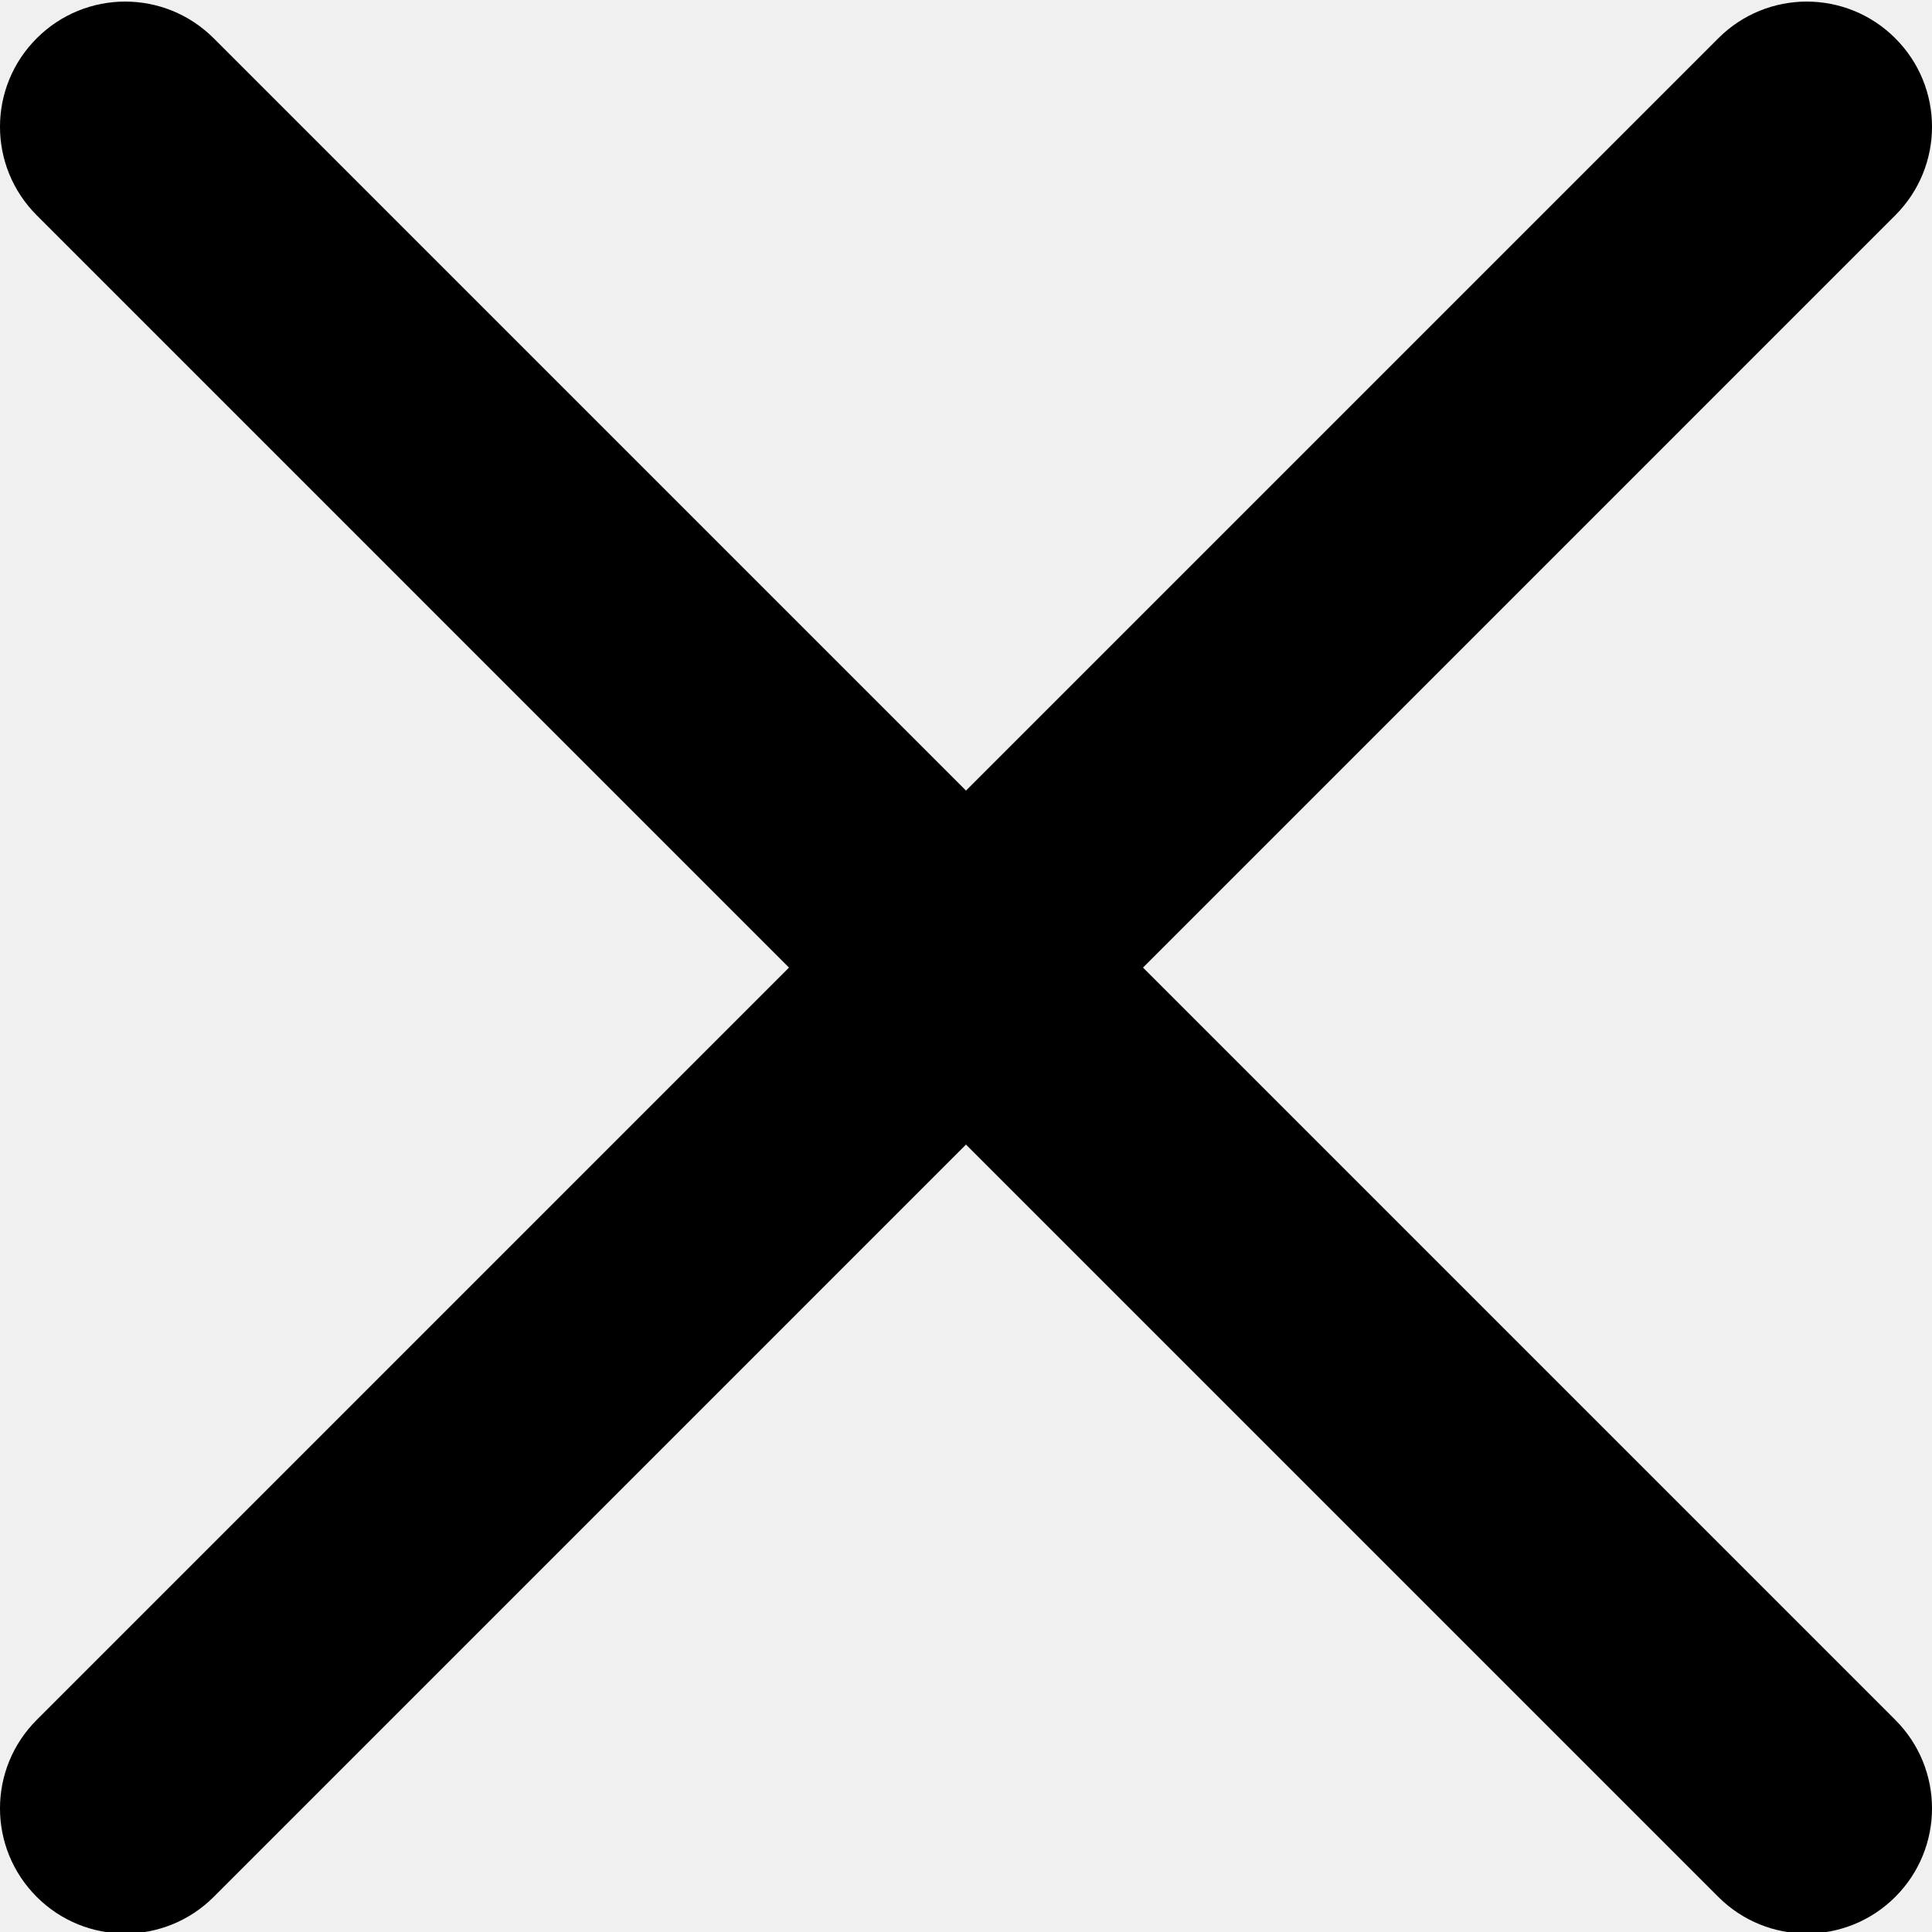
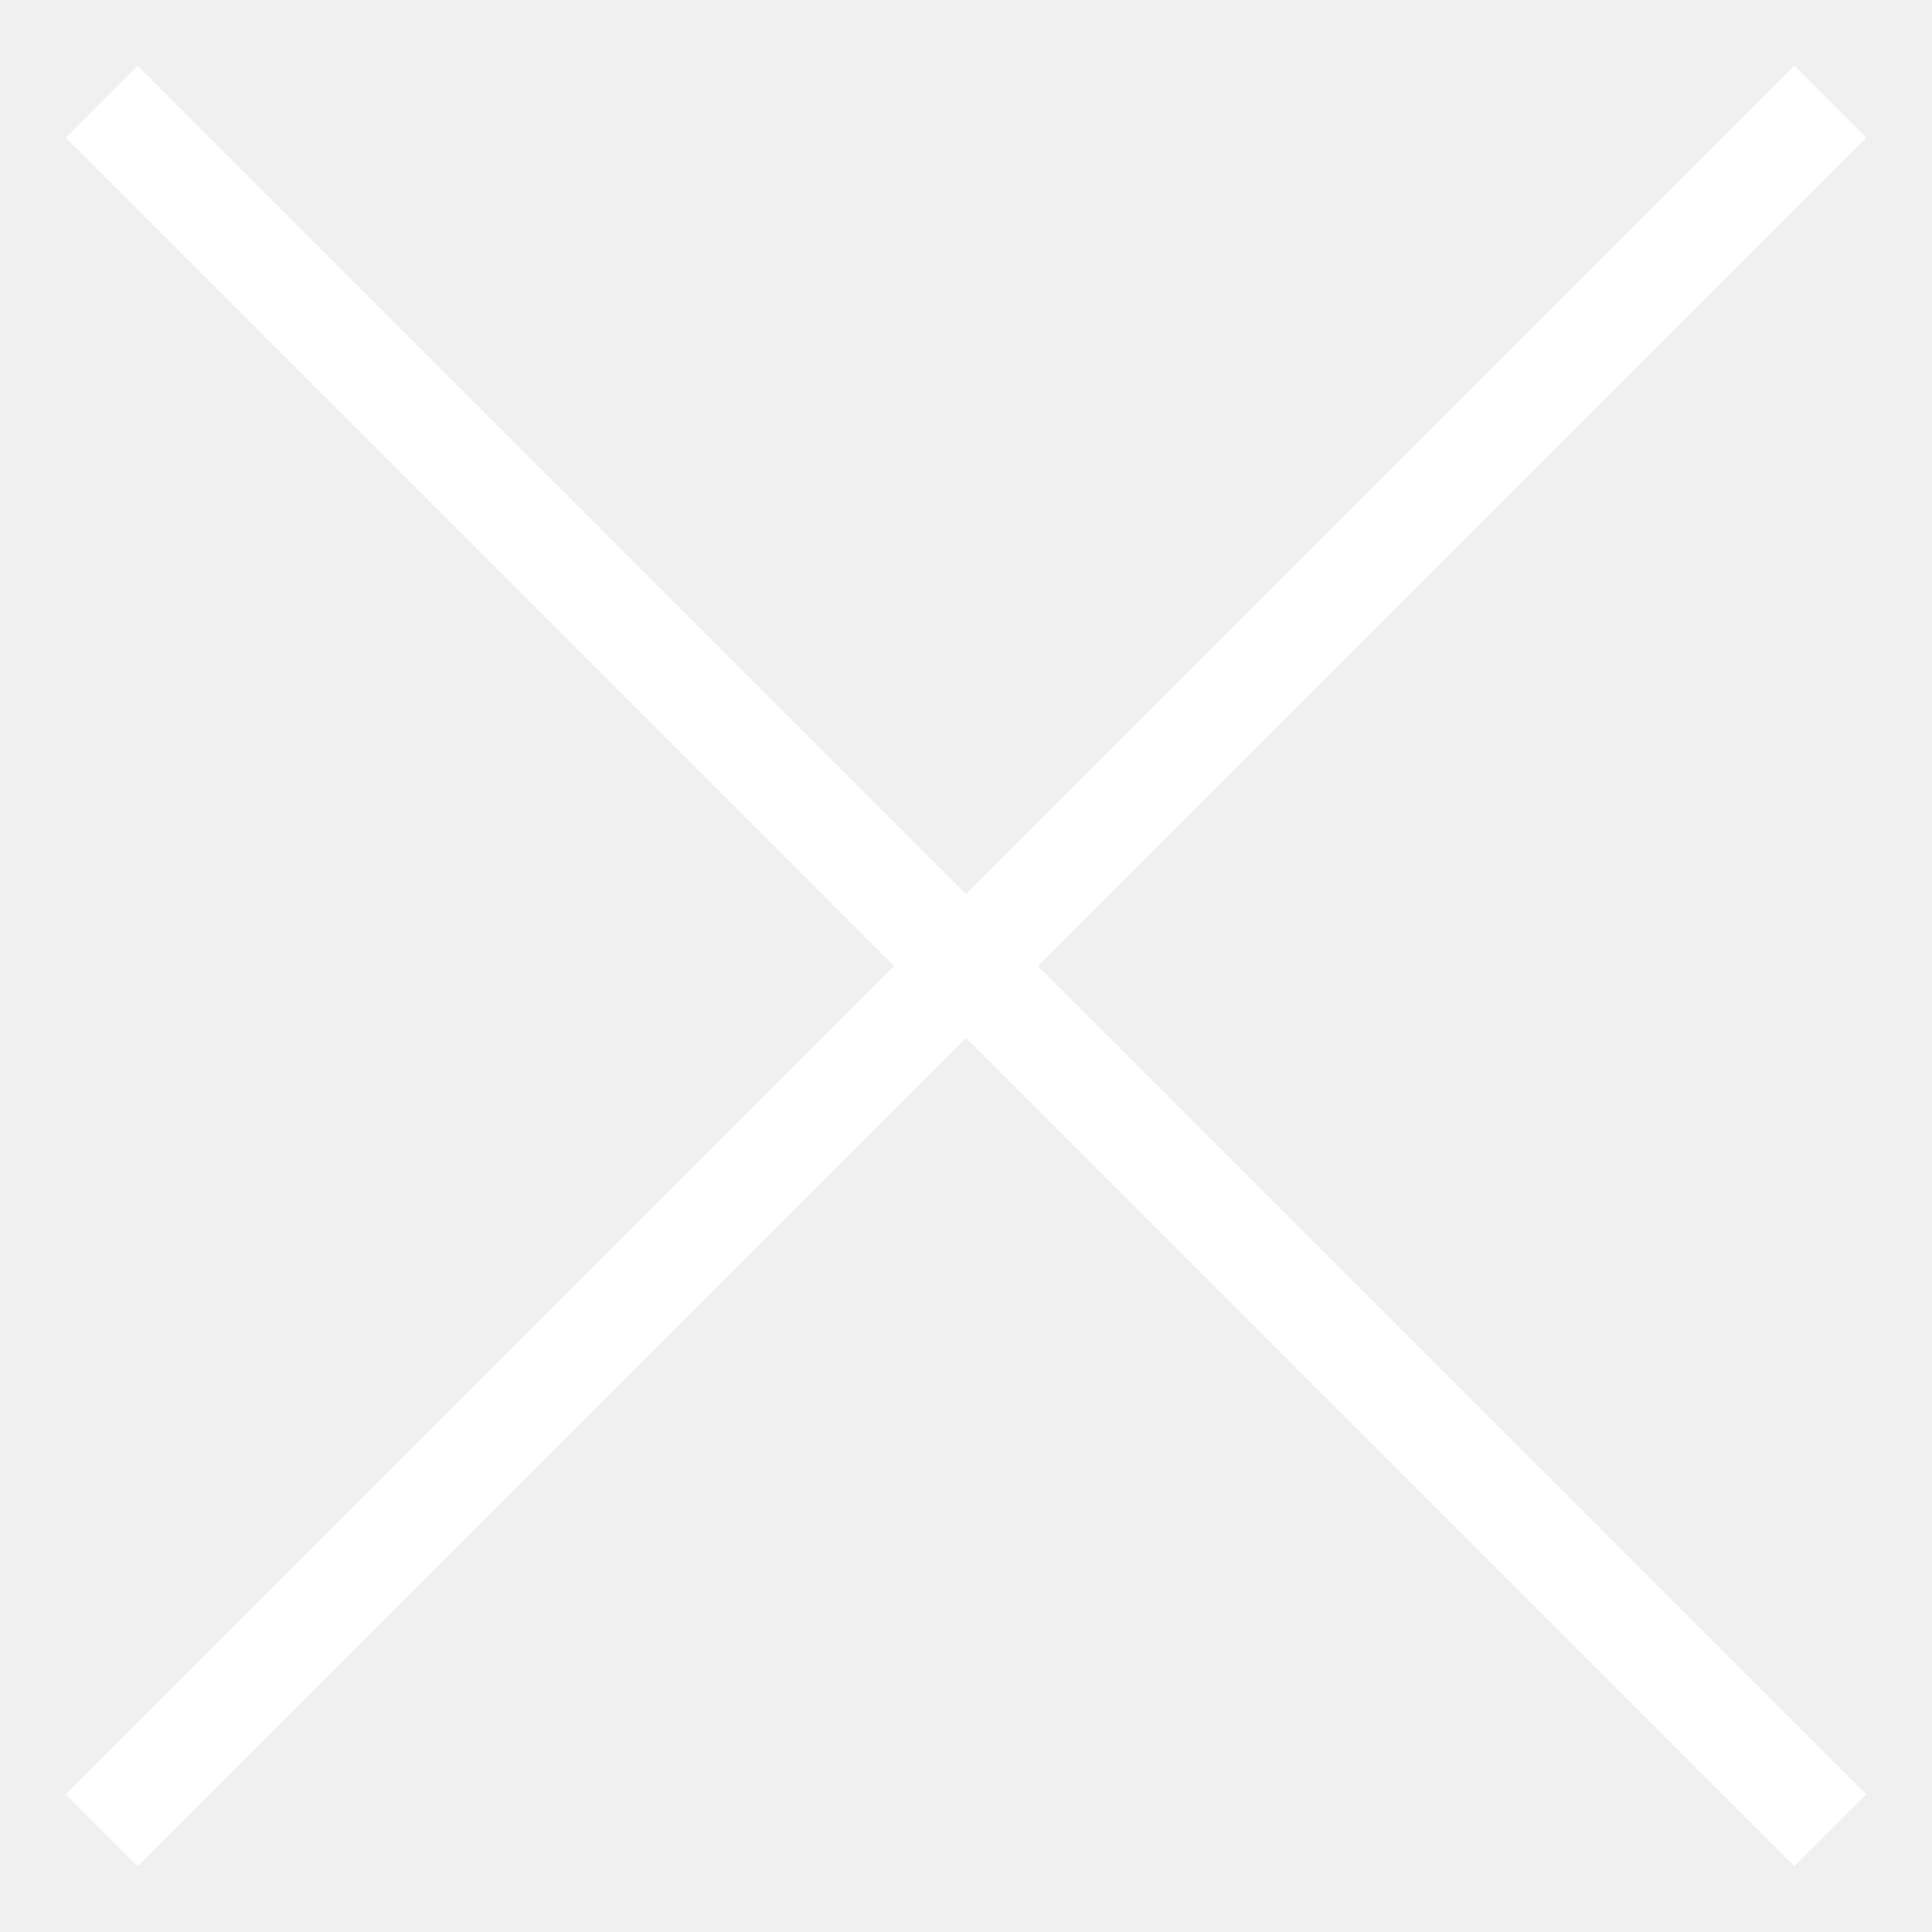
- <svg xmlns="http://www.w3.org/2000/svg" height="329pt" viewBox="0 0 329.269 329" width="329pt">
-   <path d="m194.801 164.77 128.211-128.215c8.344-8.34 8.344-21.824 0-30.164-8.34-8.34-21.824-8.34-30.164 0l-128.215 128.215-128.211-128.215c-8.344-8.34-21.824-8.34-30.164 0-8.344 8.34-8.344 21.824 0 30.164l128.211 128.215-128.211 128.215c-8.344 8.34-8.344 21.824 0 30.164 4.156 4.16 9.621 6.25 15.082 6.25 5.461 0 10.922-2.09 15.082-6.25l128.211-128.215 128.215 128.215c4.16 4.16 9.621 6.25 15.082 6.25 5.461 0 10.922-2.09 15.082-6.25 8.344-8.34 8.344-21.824 0-30.164zm0 0" />
+ <svg xmlns="http://www.w3.org/2000/svg" width="19" height="19" viewBox="0 0 19 19" fill="none">
+   <path d="M18 1L1 18" stroke="white" />
+   <path d="M1 1L18 18" stroke="white" />
</svg>
